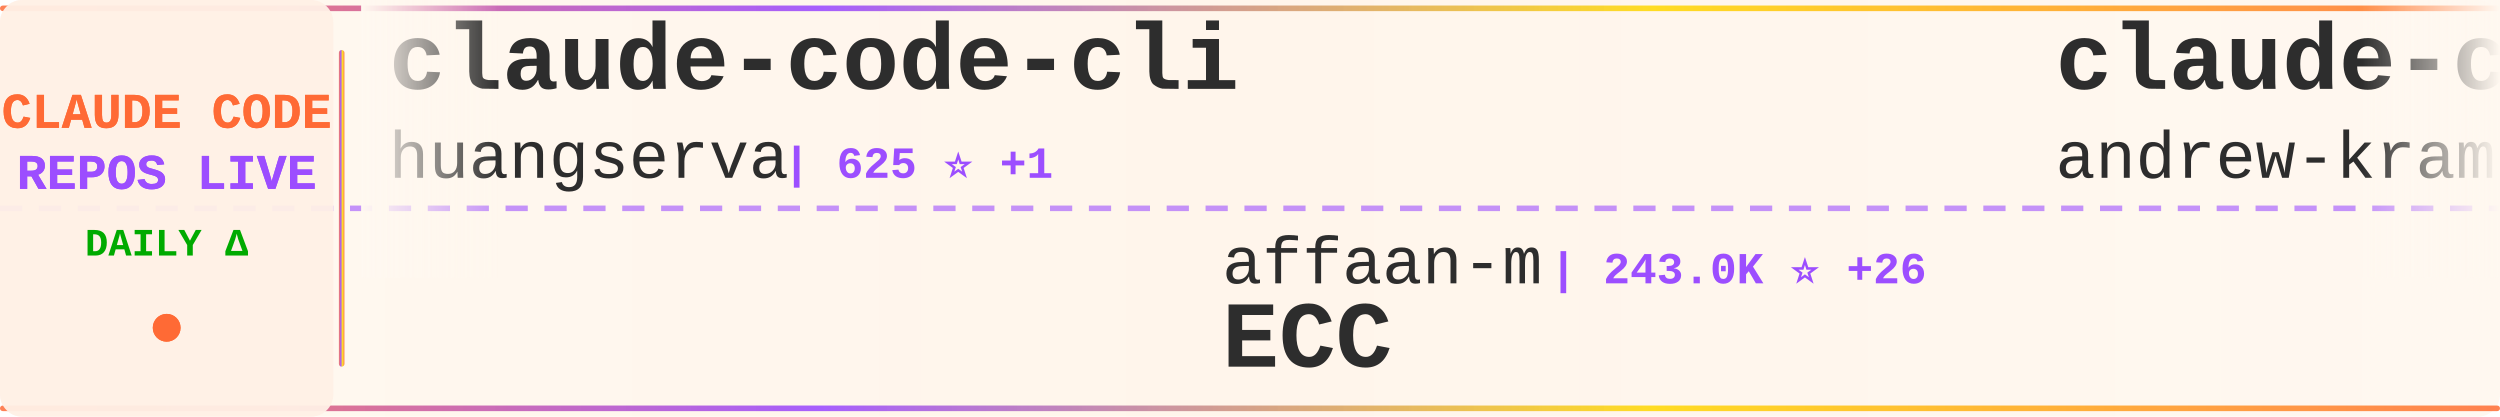
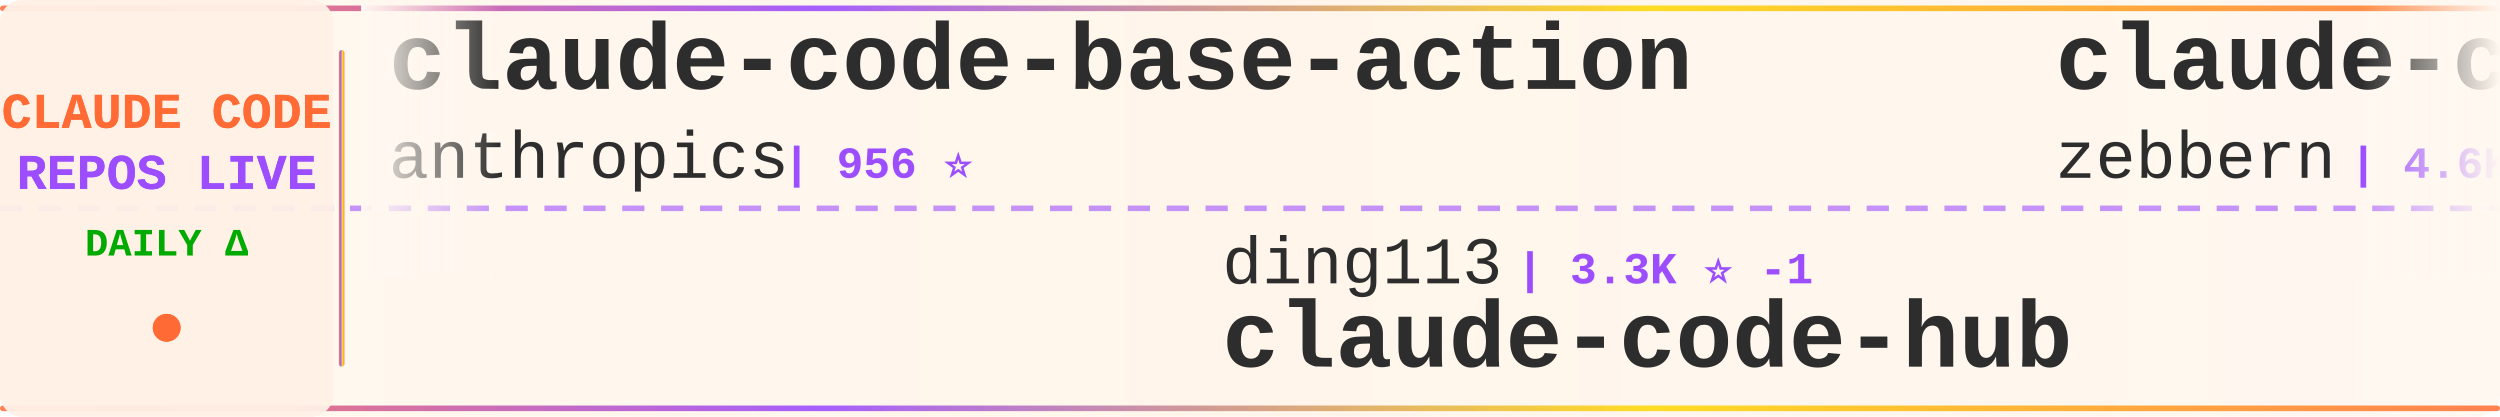
<svg xmlns="http://www.w3.org/2000/svg" width="900" height="150">
  <defs>
    <linearGradient id="tickerBg" x1="0%" y1="0%" x2="100%" y2="0%">
      <stop offset="0%" style="stop-color:#fff8f0;stop-opacity:0.98" />
      <stop offset="50%" style="stop-color:#fff5eb;stop-opacity:1" />
      <stop offset="100%" style="stop-color:#fff8f0;stop-opacity:0.98" />
    </linearGradient>
    <linearGradient id="borderGrad" x1="0%" y1="0%" x2="100%" y2="0%">
      <stop offset="0%" style="stop-color:#FF6B35;stop-opacity:0.85">
        <animate attributeName="stop-opacity" values="0.85;1;0.85" dur="2s" repeatCount="indefinite" />
      </stop>
      <stop offset="33%" style="stop-color:#9C4EFF;stop-opacity:0.9">
        <animate attributeName="stop-opacity" values="0.9;1;0.9" dur="2.2s" repeatCount="indefinite" />
      </stop>
      <stop offset="66%" style="stop-color:#FFD700;stop-opacity:0.85">
        <animate attributeName="stop-opacity" values="0.85;1;0.85" dur="1.8s" repeatCount="indefinite" />
      </stop>
      <stop offset="100%" style="stop-color:#FF6B35;stop-opacity:0.85">
        <animate attributeName="stop-opacity" values="0.85;1;0.85" dur="2s" repeatCount="indefinite" />
      </stop>
    </linearGradient>
    <filter id="textGlow">
      <feGaussianBlur stdDeviation="0.15" result="coloredBlur" />
      <feMerge>
        <feMergeNode in="coloredBlur" />
        <feMergeNode in="SourceGraphic" />
      </feMerge>
    </filter>
    <filter id="metricGlow">
      <feGaussianBlur stdDeviation="0.2" result="coloredBlur" />
      <feMerge>
        <feMergeNode in="coloredBlur" />
        <feMergeNode in="SourceGraphic" />
      </feMerge>
    </filter>
    <linearGradient id="leftFade" x1="0%" y1="0%" x2="100%" y2="0%">
      <stop offset="0%" style="stop-color:#fff8f0;stop-opacity:1" />
      <stop offset="100%" style="stop-color:#fff8f0;stop-opacity:0" />
    </linearGradient>
    <linearGradient id="rightFade" x1="0%" y1="0%" x2="100%" y2="0%">
      <stop offset="0%" style="stop-color:#fff8f0;stop-opacity:0" />
      <stop offset="100%" style="stop-color:#fff8f0;stop-opacity:1" />
    </linearGradient>
  </defs>
  <rect width="900" height="150" fill="url(#tickerBg)" rx="8" />
  <rect x="0" y="2" width="900" height="2" fill="url(#borderGrad)" rx="1" />
  <rect x="0" y="146" width="900" height="2" fill="url(#borderGrad)" rx="1" />
  <line x1="0" y1="75" x2="900" y2="75" stroke="#9C4EFF" stroke-width="2" stroke-dasharray="8 6" opacity="0.6" />
  <rect x="0" y="0" width="120" height="150" fill="#fff0e6" opacity="0.95" rx="8" />
  <text x="60" y="46" font-family="'Courier New', monospace" font-size="18" font-weight="bold" fill="#FF6B35" text-anchor="middle" filter="url(#textGlow)">
    CLAUDE CODE
  </text>
  <text x="60" y="68" font-family="'Courier New', monospace" font-size="18" font-weight="bold" fill="#9C4EFF" text-anchor="middle" filter="url(#textGlow)">
    REPOS LIVE
  </text>
  <text x="60" y="92" font-family="'Courier New', monospace" font-size="14" font-weight="bold" fill="#00aa00" text-anchor="middle">
    DAILY Δ
  </text>
  <circle cx="60" cy="118" r="5" fill="#FF6B35" filter="url(#metricGlow)">
    <animate attributeName="r" values="4;6;4" dur="1.5s" repeatCount="indefinite" />
    <animate attributeName="opacity" values="0.6;1;0.6" dur="1.5s" repeatCount="indefinite" />
  </circle>
  <rect x="122" y="18" width="2" height="114" fill="url(#borderGrad)" rx="1" />
  <clipPath id="tickerClip">
    <rect x="130" y="0" width="770" height="150" />
  </clipPath>
  <g clip-path="url(#tickerClip)">
    <g id="tickerItems">
      <animateTransform attributeName="transform" attributeType="XML" type="translate" from="0 0" to="-3000 0" dur="54s" repeatCount="indefinite" />
      <g transform="translate(0, 0)">
-         <text x="140" y="32" font-family="'Courier New', monospace" font-size="34" font-weight="bold" fill="#2d2d2d">claude-code-cli</text>
-         <text x="140" y="64" font-family="'Courier New', monospace" font-size="24" font-weight="normal" fill="#2d2d2d" opacity="1.0">huangserva</text>
-         <text x="282" y="64" font-family="'Courier New', monospace" font-size="16" font-weight="bold" fill="#9C4EFF"> | 625 ⭐ +1</text>
+         <text x="140" y="32" font-family="'Courier New', monospace" font-size="34" font-weight="bold" fill="#2d2d2d">claude-code-base-action</text>
+         <text x="140" y="64" font-family="'Courier New', monospace" font-size="24" font-weight="normal" fill="#2d2d2d" opacity="1.0">anthropics</text>
+         <text x="282" y="64" font-family="'Courier New', monospace" font-size="16" font-weight="bold" fill="#9C4EFF"> | 956 ⭐</text>
      </g>
      <g transform="translate(300, 0)">
-         <text x="140" y="102" font-family="'Courier New', monospace" font-size="24" font-weight="normal" fill="#2d2d2d" opacity="1.0">affaan-m</text>
-         <text x="258" y="102" font-family="'Courier New', monospace" font-size="16" font-weight="bold" fill="#9C4EFF"> | 243.0K ⭐ +26</text>
-         <text x="140" y="132" font-family="'Courier New', monospace" font-size="34" font-weight="bold" fill="#2d2d2d">ECC</text>
+         <text x="140" y="102" font-family="'Courier New', monospace" font-size="24" font-weight="normal" fill="#2d2d2d" opacity="1.0">ding113</text>
+         <text x="246" y="102" font-family="'Courier New', monospace" font-size="16" font-weight="bold" fill="#9C4EFF"> | 3.3K ⭐ -1</text>
+         <text x="140" y="132" font-family="'Courier New', monospace" font-size="34" font-weight="bold" fill="#2d2d2d">claude-code-hub</text>
      </g>
      <g transform="translate(600, 0)">
-         <text x="140" y="32" font-family="'Courier New', monospace" font-size="34" font-weight="bold" fill="#2d2d2d">claude-code-source-build</text>
-         <text x="140" y="64" font-family="'Courier New', monospace" font-size="24" font-weight="normal" fill="#2d2d2d" opacity="1.0">andrew-kramer-inno</text>
-         <text x="378" y="64" font-family="'Courier New', monospace" font-size="16" font-weight="bold" fill="#9C4EFF"> | 594 ⭐</text>
+         <text x="140" y="32" font-family="'Courier New', monospace" font-size="34" font-weight="bold" fill="#2d2d2d">claude-code-guide</text>
+         <text x="140" y="64" font-family="'Courier New', monospace" font-size="24" font-weight="normal" fill="#2d2d2d" opacity="1.0">zebbern</text>
+         <text x="246" y="64" font-family="'Courier New', monospace" font-size="16" font-weight="bold" fill="#9C4EFF"> | 4.6K ⭐</text>
      </g>
      <g transform="translate(900, 0)">
-         <text x="140" y="102" font-family="'Courier New', monospace" font-size="24" font-weight="normal" fill="#2d2d2d" opacity="1.0">https-deeplearning-ai</text>
-         <text x="414" y="102" font-family="'Courier New', monospace" font-size="16" font-weight="bold" fill="#9C4EFF"> | 544 ⭐</text>
-         <text x="140" y="132" font-family="'Courier New', monospace" font-size="34" font-weight="bold" fill="#2d2d2d">sc-claude-code-files</text>
+         <text x="140" y="102" font-family="'Courier New', monospace" font-size="24" font-weight="normal" fill="#2d2d2d" opacity="1.0">Donchitos</text>
+         <text x="270" y="102" font-family="'Courier New', monospace" font-size="16" font-weight="bold" fill="#9C4EFF"> | 24.5K ⭐ +7</text>
+         <text x="140" y="132" font-family="'Courier New', monospace" font-size="34" font-weight="bold" fill="#2d2d2d">Claude-Code-Game-Studios</text>
      </g>
      <g transform="translate(1200, 0)">
-         <text x="140" y="32" font-family="'Courier New', monospace" font-size="34" font-weight="bold" fill="#2d2d2d">claude-code-hooks-master...</text>
-         <text x="140" y="64" font-family="'Courier New', monospace" font-size="24" font-weight="normal" fill="#2d2d2d" opacity="1.0">disler</text>
-         <text x="234" y="64" font-family="'Courier New', monospace" font-size="16" font-weight="bold" fill="#9C4EFF"> | 3.9K ⭐</text>
+         <text x="140" y="32" font-family="'Courier New', monospace" font-size="34" font-weight="bold" fill="#2d2d2d">claude-code-security-rev...</text>
+         <text x="140" y="64" font-family="'Courier New', monospace" font-size="24" font-weight="normal" fill="#2d2d2d" opacity="1.0">anthropics</text>
+         <text x="282" y="64" font-family="'Courier New', monospace" font-size="16" font-weight="bold" fill="#9C4EFF"> | 6.1K ⭐ +3</text>
      </g>
      <g transform="translate(1500, 0)">
-         <text x="140" y="102" font-family="'Courier New', monospace" font-size="24" font-weight="normal" fill="#2d2d2d" opacity="1.0">OrcaWhisper</text>
-         <text x="294" y="102" font-family="'Courier New', monospace" font-size="16" font-weight="bold" fill="#9C4EFF"> | 91 ⭐</text>
-         <text x="140" y="132" font-family="'Courier New', monospace" font-size="34" font-weight="bold" fill="#2d2d2d">Claude-Code</text>
+         <text x="140" y="102" font-family="'Courier New', monospace" font-size="24" font-weight="normal" fill="#2d2d2d" opacity="1.0">frankbria</text>
+         <text x="270" y="102" font-family="'Courier New', monospace" font-size="16" font-weight="bold" fill="#9C4EFF"> | 9.6K ⭐ -1</text>
+         <text x="140" y="132" font-family="'Courier New', monospace" font-size="34" font-weight="bold" fill="#2d2d2d">ralph-claude-code</text>
      </g>
      <g transform="translate(1800, 0)">
-         <text x="140" y="32" font-family="'Courier New', monospace" font-size="34" font-weight="bold" fill="#2d2d2d">claude-code-hub</text>
-         <text x="140" y="64" font-family="'Courier New', monospace" font-size="24" font-weight="normal" fill="#2d2d2d" opacity="1.0">ding113</text>
-         <text x="246" y="64" font-family="'Courier New', monospace" font-size="16" font-weight="bold" fill="#9C4EFF"> | 3.3K ⭐ -1</text>
+         <text x="140" y="32" font-family="'Courier New', monospace" font-size="34" font-weight="bold" fill="#2d2d2d">claude-code-guide</text>
+         <text x="140" y="64" font-family="'Courier New', monospace" font-size="24" font-weight="normal" fill="#2d2d2d" opacity="1.0">Cranot</text>
+         <text x="234" y="64" font-family="'Courier New', monospace" font-size="16" font-weight="bold" fill="#9C4EFF"> | 2.9K ⭐</text>
      </g>
      <g transform="translate(2100, 0)">
-         <text x="140" y="102" font-family="'Courier New', monospace" font-size="24" font-weight="normal" fill="#2d2d2d" opacity="1.0">shanraisshan</text>
-         <text x="306" y="102" font-family="'Courier New', monospace" font-size="16" font-weight="bold" fill="#9C4EFF"> | 65.0K ⭐ +10</text>
-         <text x="140" y="132" font-family="'Courier New', monospace" font-size="34" font-weight="bold" fill="#2d2d2d">claude-code-best-practic...</text>
+         <text x="140" y="102" font-family="'Courier New', monospace" font-size="24" font-weight="normal" fill="#2d2d2d" opacity="1.0">SeemSeam</text>
+         <text x="258" y="102" font-family="'Courier New', monospace" font-size="16" font-weight="bold" fill="#9C4EFF"> | 3.5K ⭐ +1</text>
+         <text x="140" y="132" font-family="'Courier New', monospace" font-size="34" font-weight="bold" fill="#2d2d2d">claude_codex_bridge</text>
      </g>
      <g transform="translate(2400, 0)">
-         <text x="140" y="32" font-family="'Courier New', monospace" font-size="34" font-weight="bold" fill="#2d2d2d">claude-code-my-workflow</text>
-         <text x="140" y="64" font-family="'Courier New', monospace" font-size="24" font-weight="normal" fill="#2d2d2d" opacity="1.0">pedrohcgs</text>
-         <text x="270" y="64" font-family="'Courier New', monospace" font-size="16" font-weight="bold" fill="#9C4EFF"> | 1.5K ⭐</text>
+         <text x="140" y="32" font-family="'Courier New', monospace" font-size="34" font-weight="bold" fill="#2d2d2d">claude-code-harness</text>
+         <text x="140" y="64" font-family="'Courier New', monospace" font-size="24" font-weight="normal" fill="#2d2d2d" opacity="1.0">Chachamaru127</text>
+         <text x="318" y="64" font-family="'Courier New', monospace" font-size="16" font-weight="bold" fill="#9C4EFF"> | 3.1K ⭐</text>
      </g>
      <g transform="translate(2700, 0)">
-         <text x="140" y="102" font-family="'Courier New', monospace" font-size="24" font-weight="normal" fill="#2d2d2d" opacity="1.0">jqueryscript</text>
-         <text x="306" y="102" font-family="'Courier New', monospace" font-size="16" font-weight="bold" fill="#9C4EFF"> | 504 ⭐</text>
-         <text x="140" y="132" font-family="'Courier New', monospace" font-size="34" font-weight="bold" fill="#2d2d2d">awesome-claude-code</text>
+         <text x="140" y="102" font-family="'Courier New', monospace" font-size="24" font-weight="normal" fill="#2d2d2d" opacity="1.0">Windy3f3f3f3f</text>
+         <text x="318" y="102" font-family="'Courier New', monospace" font-size="16" font-weight="bold" fill="#9C4EFF"> | 2.6K ⭐</text>
+         <text x="140" y="132" font-family="'Courier New', monospace" font-size="34" font-weight="bold" fill="#2d2d2d">claude-code-from-scratch</text>
      </g>
      <g transform="translate(3000, 0)">
-         <text x="140" y="32" font-family="'Courier New', monospace" font-size="34" font-weight="bold" fill="#2d2d2d">claude-code-cli</text>
-         <text x="140" y="64" font-family="'Courier New', monospace" font-size="24" font-weight="normal" fill="#2d2d2d" opacity="1.0">huangserva</text>
-         <text x="282" y="64" font-family="'Courier New', monospace" font-size="16" font-weight="bold" fill="#9C4EFF"> | 625 ⭐ +1</text>
+         <text x="140" y="32" font-family="'Courier New', monospace" font-size="34" font-weight="bold" fill="#2d2d2d">claude-code-base-action</text>
+         <text x="140" y="64" font-family="'Courier New', monospace" font-size="24" font-weight="normal" fill="#2d2d2d" opacity="1.0">anthropics</text>
+         <text x="282" y="64" font-family="'Courier New', monospace" font-size="16" font-weight="bold" fill="#9C4EFF"> | 956 ⭐</text>
      </g>
      <g transform="translate(3300, 0)">
-         <text x="140" y="102" font-family="'Courier New', monospace" font-size="24" font-weight="normal" fill="#2d2d2d" opacity="1.0">affaan-m</text>
-         <text x="258" y="102" font-family="'Courier New', monospace" font-size="16" font-weight="bold" fill="#9C4EFF"> | 243.0K ⭐ +26</text>
-         <text x="140" y="132" font-family="'Courier New', monospace" font-size="34" font-weight="bold" fill="#2d2d2d">ECC</text>
+         <text x="140" y="102" font-family="'Courier New', monospace" font-size="24" font-weight="normal" fill="#2d2d2d" opacity="1.0">ding113</text>
+         <text x="246" y="102" font-family="'Courier New', monospace" font-size="16" font-weight="bold" fill="#9C4EFF"> | 3.3K ⭐ -1</text>
+         <text x="140" y="132" font-family="'Courier New', monospace" font-size="34" font-weight="bold" fill="#2d2d2d">claude-code-hub</text>
      </g>
      <g transform="translate(3600, 0)">
-         <text x="140" y="32" font-family="'Courier New', monospace" font-size="34" font-weight="bold" fill="#2d2d2d">claude-code-source-build</text>
-         <text x="140" y="64" font-family="'Courier New', monospace" font-size="24" font-weight="normal" fill="#2d2d2d" opacity="1.0">andrew-kramer-inno</text>
-         <text x="378" y="64" font-family="'Courier New', monospace" font-size="16" font-weight="bold" fill="#9C4EFF"> | 594 ⭐</text>
+         <text x="140" y="32" font-family="'Courier New', monospace" font-size="34" font-weight="bold" fill="#2d2d2d">claude-code-guide</text>
+         <text x="140" y="64" font-family="'Courier New', monospace" font-size="24" font-weight="normal" fill="#2d2d2d" opacity="1.0">zebbern</text>
+         <text x="246" y="64" font-family="'Courier New', monospace" font-size="16" font-weight="bold" fill="#9C4EFF"> | 4.6K ⭐</text>
      </g>
      <g transform="translate(3900, 0)">
-         <text x="140" y="102" font-family="'Courier New', monospace" font-size="24" font-weight="normal" fill="#2d2d2d" opacity="1.0">https-deeplearning-ai</text>
-         <text x="414" y="102" font-family="'Courier New', monospace" font-size="16" font-weight="bold" fill="#9C4EFF"> | 544 ⭐</text>
-         <text x="140" y="132" font-family="'Courier New', monospace" font-size="34" font-weight="bold" fill="#2d2d2d">sc-claude-code-files</text>
+         <text x="140" y="102" font-family="'Courier New', monospace" font-size="24" font-weight="normal" fill="#2d2d2d" opacity="1.0">Donchitos</text>
+         <text x="270" y="102" font-family="'Courier New', monospace" font-size="16" font-weight="bold" fill="#9C4EFF"> | 24.5K ⭐ +7</text>
+         <text x="140" y="132" font-family="'Courier New', monospace" font-size="34" font-weight="bold" fill="#2d2d2d">Claude-Code-Game-Studios</text>
      </g>
    </g>
  </g>
  <rect x="130" y="0" width="50" height="100" fill="url(#leftFade)" />
  <rect x="850" y="0" width="50" height="100" fill="url(#rightFade)" />
</svg>
